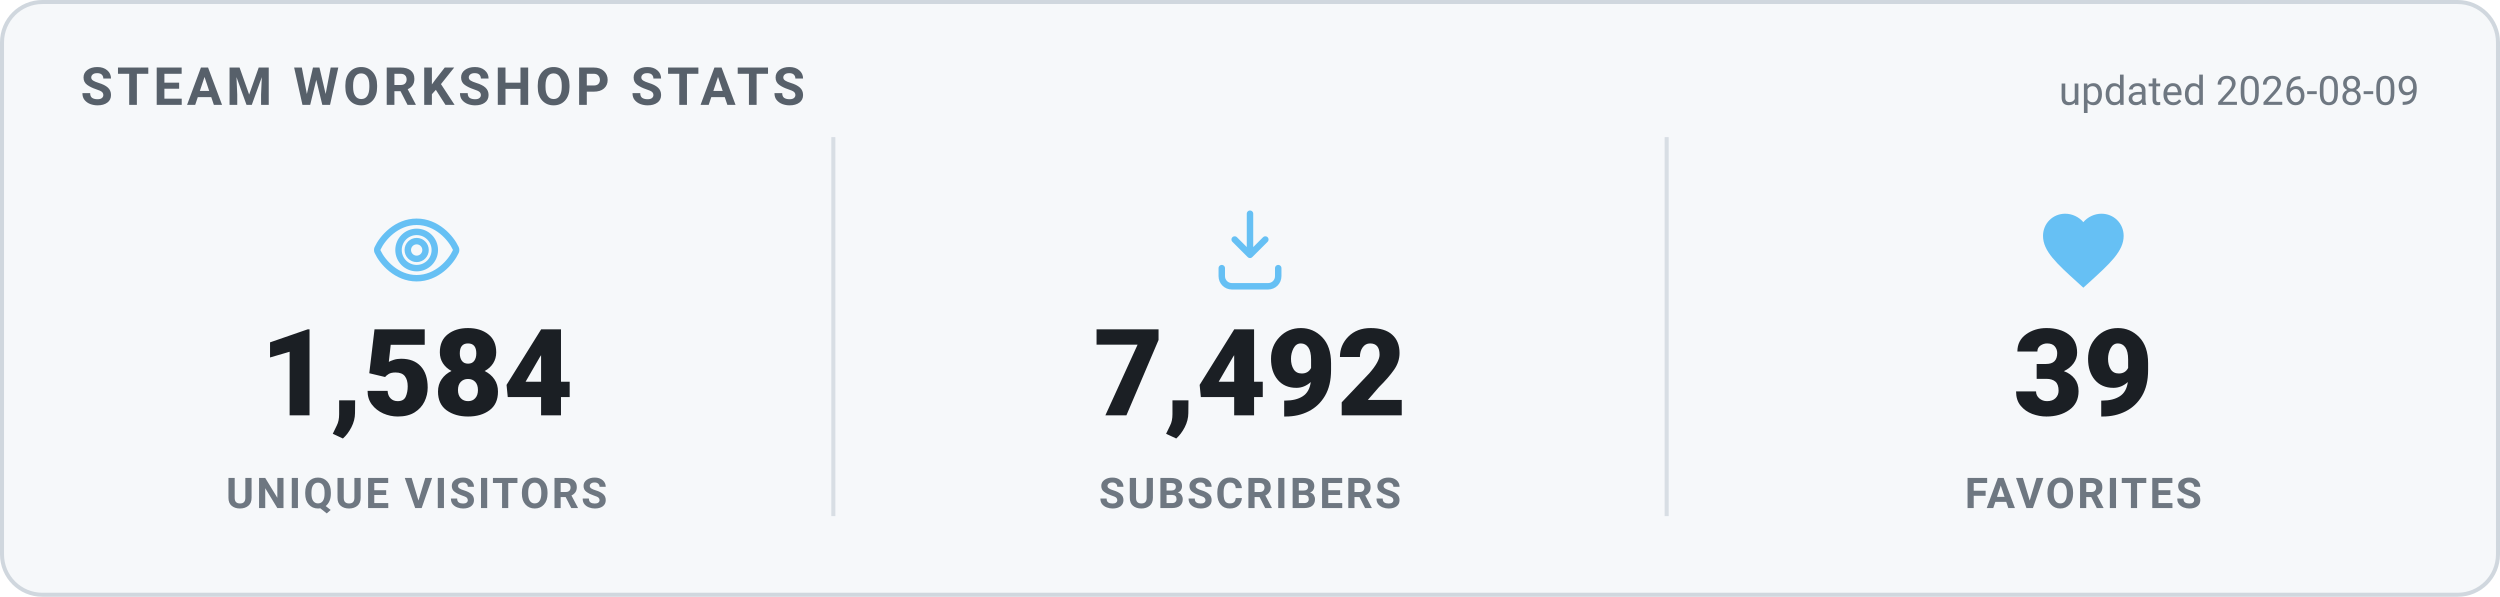
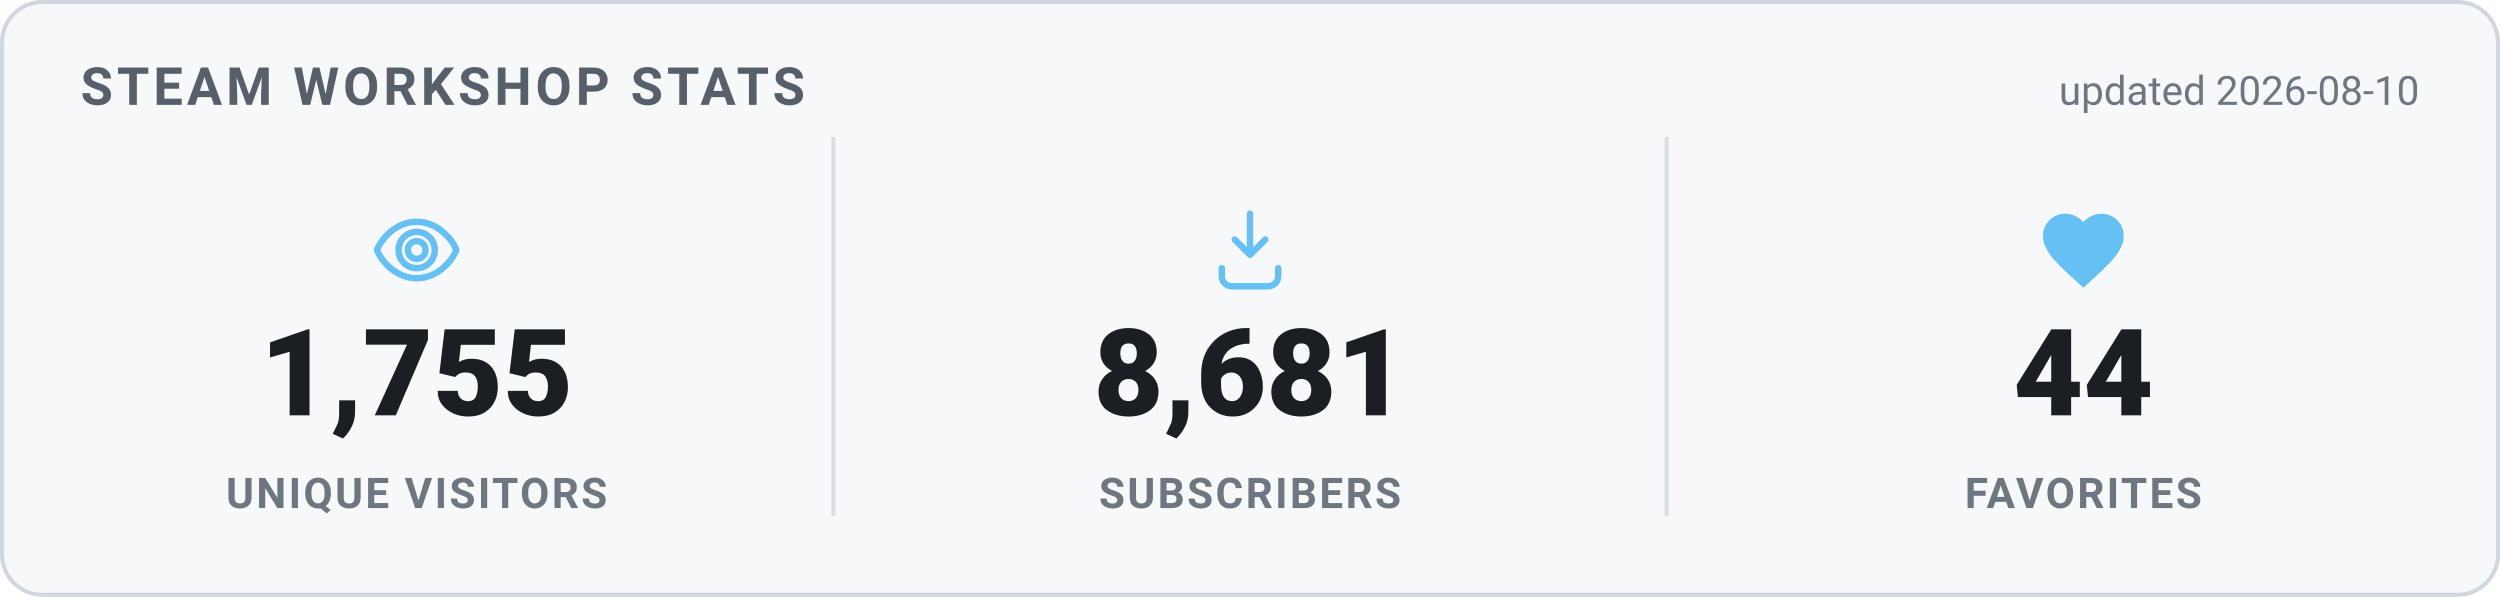
<svg xmlns="http://www.w3.org/2000/svg" width="620" height="148" viewBox="0 0 620 148" role="img" aria-label="Steam Workshop stats">
  <style>
    .card { fill: #f6f8fa; stroke: #d0d7de; }
    .heading { fill: #57606a; }
    .value { fill: #1b1f24; }
    .label { fill: #6e7781; }
    .divider { stroke: #d8dee4; }
    .updated { fill: #6e7781; }
    @media (prefers-color-scheme: dark) {
      .card { fill: #0d1420; stroke: #30485f; }
      .heading { fill: #66c0f4; }
      .value { fill: #e8f1f8; }
      .label { fill: #8f98a0; }
      .divider { stroke: #1f2f3f; }
      .updated { fill: #8f98a0; }
    }
    text { font-family: -apple-system, "Segoe UI", Roboto, Helvetica, Arial, sans-serif; }
    .heading { font-size: 13px; font-weight: 700; letter-spacing: 1px; }
    .value { font-size: 30px; font-weight: 800; }
    .label { font-size: 10.5px; font-weight: 600; letter-spacing: 0.6px; }
    .updated { font-size: 10px; }
  </style>
  <rect x="0.5" y="0.5" width="619" height="147" rx="10" class="card" stroke-width="1" />
  <text x="20" y="26" class="heading">STEAM WORKSHOP STATS</text>
-   <text x="600" y="26" text-anchor="end" class="updated">updated 2026-08-09</text>
+   <text x="600" y="26" text-anchor="end" class="updated">updated 2026-08-10</text>
  <g transform="translate(91.33333,50) scale(1)" fill="none" stroke="#66c0f4" stroke-width="1.6" stroke-linecap="round" stroke-linejoin="round">
    <path d="M12 5c-5 0-8.5 4-9.7 6.6a1 1 0 0 0 0 .8C3.5 15 7 19 12 19s8.5-4 9.7-6.6a1 1 0 0 0 0-.8C20.5 9 17 5 12 5Zm0 11.5a4.5 4.5 0 1 1 0-9 4.5 4.5 0 0 1 0 9Z" />
    <circle cx="12" cy="12" r="2.2" />
  </g>
-   <text x="103.333" y="103" text-anchor="middle" class="value">1,584</text>
+   <text x="103.333" y="103" text-anchor="middle" class="value">1,755</text>
  <text x="103.333" y="126" text-anchor="middle" class="label">UNIQUE VISITORS</text>
  <line x1="206.667" y1="34" x2="206.667" y2="128" class="divider" />
  <g transform="translate(298,50) scale(1)" fill="none" stroke="#66c0f4" stroke-width="1.6" stroke-linecap="round" stroke-linejoin="round">
    <path d="M12 3v10.2m0 0-3.8-3.8M12 13.2l3.8-3.8" />
    <path d="M5 16.5v2A2.5 2.5 0 0 0 7.5 21h9a2.5 2.5 0 0 0 2.5-2.5v-2" />
  </g>
-   <text x="310" y="103" text-anchor="middle" class="value">7,492</text>
+   <text x="310" y="103" text-anchor="middle" class="value">8,681</text>
  <text x="310" y="126" text-anchor="middle" class="label">SUBSCRIBERS</text>
  <line x1="413.333" y1="34" x2="413.333" y2="128" class="divider" />
  <g transform="translate(504.6667,50) scale(1)" fill="#66c0f4" stroke="none">
    <path d="M12 21.35l-1.45-1.32C5.4 15.36 2 12.28 2 8.5 2 5.42 4.42 3 7.5 3c1.74 0 3.41.81 4.5 2.09C13.09 3.81 14.76 3 16.5 3 19.58 3 22 5.42 22 8.5c0 3.78-3.4 6.86-8.55 11.54L12 21.35z" />
  </g>
-   <text x="516.667" y="103" text-anchor="middle" class="value">39</text>
+   <text x="516.667" y="103" text-anchor="middle" class="value">44</text>
  <text x="516.667" y="126" text-anchor="middle" class="label">FAVORITES</text>
</svg>
